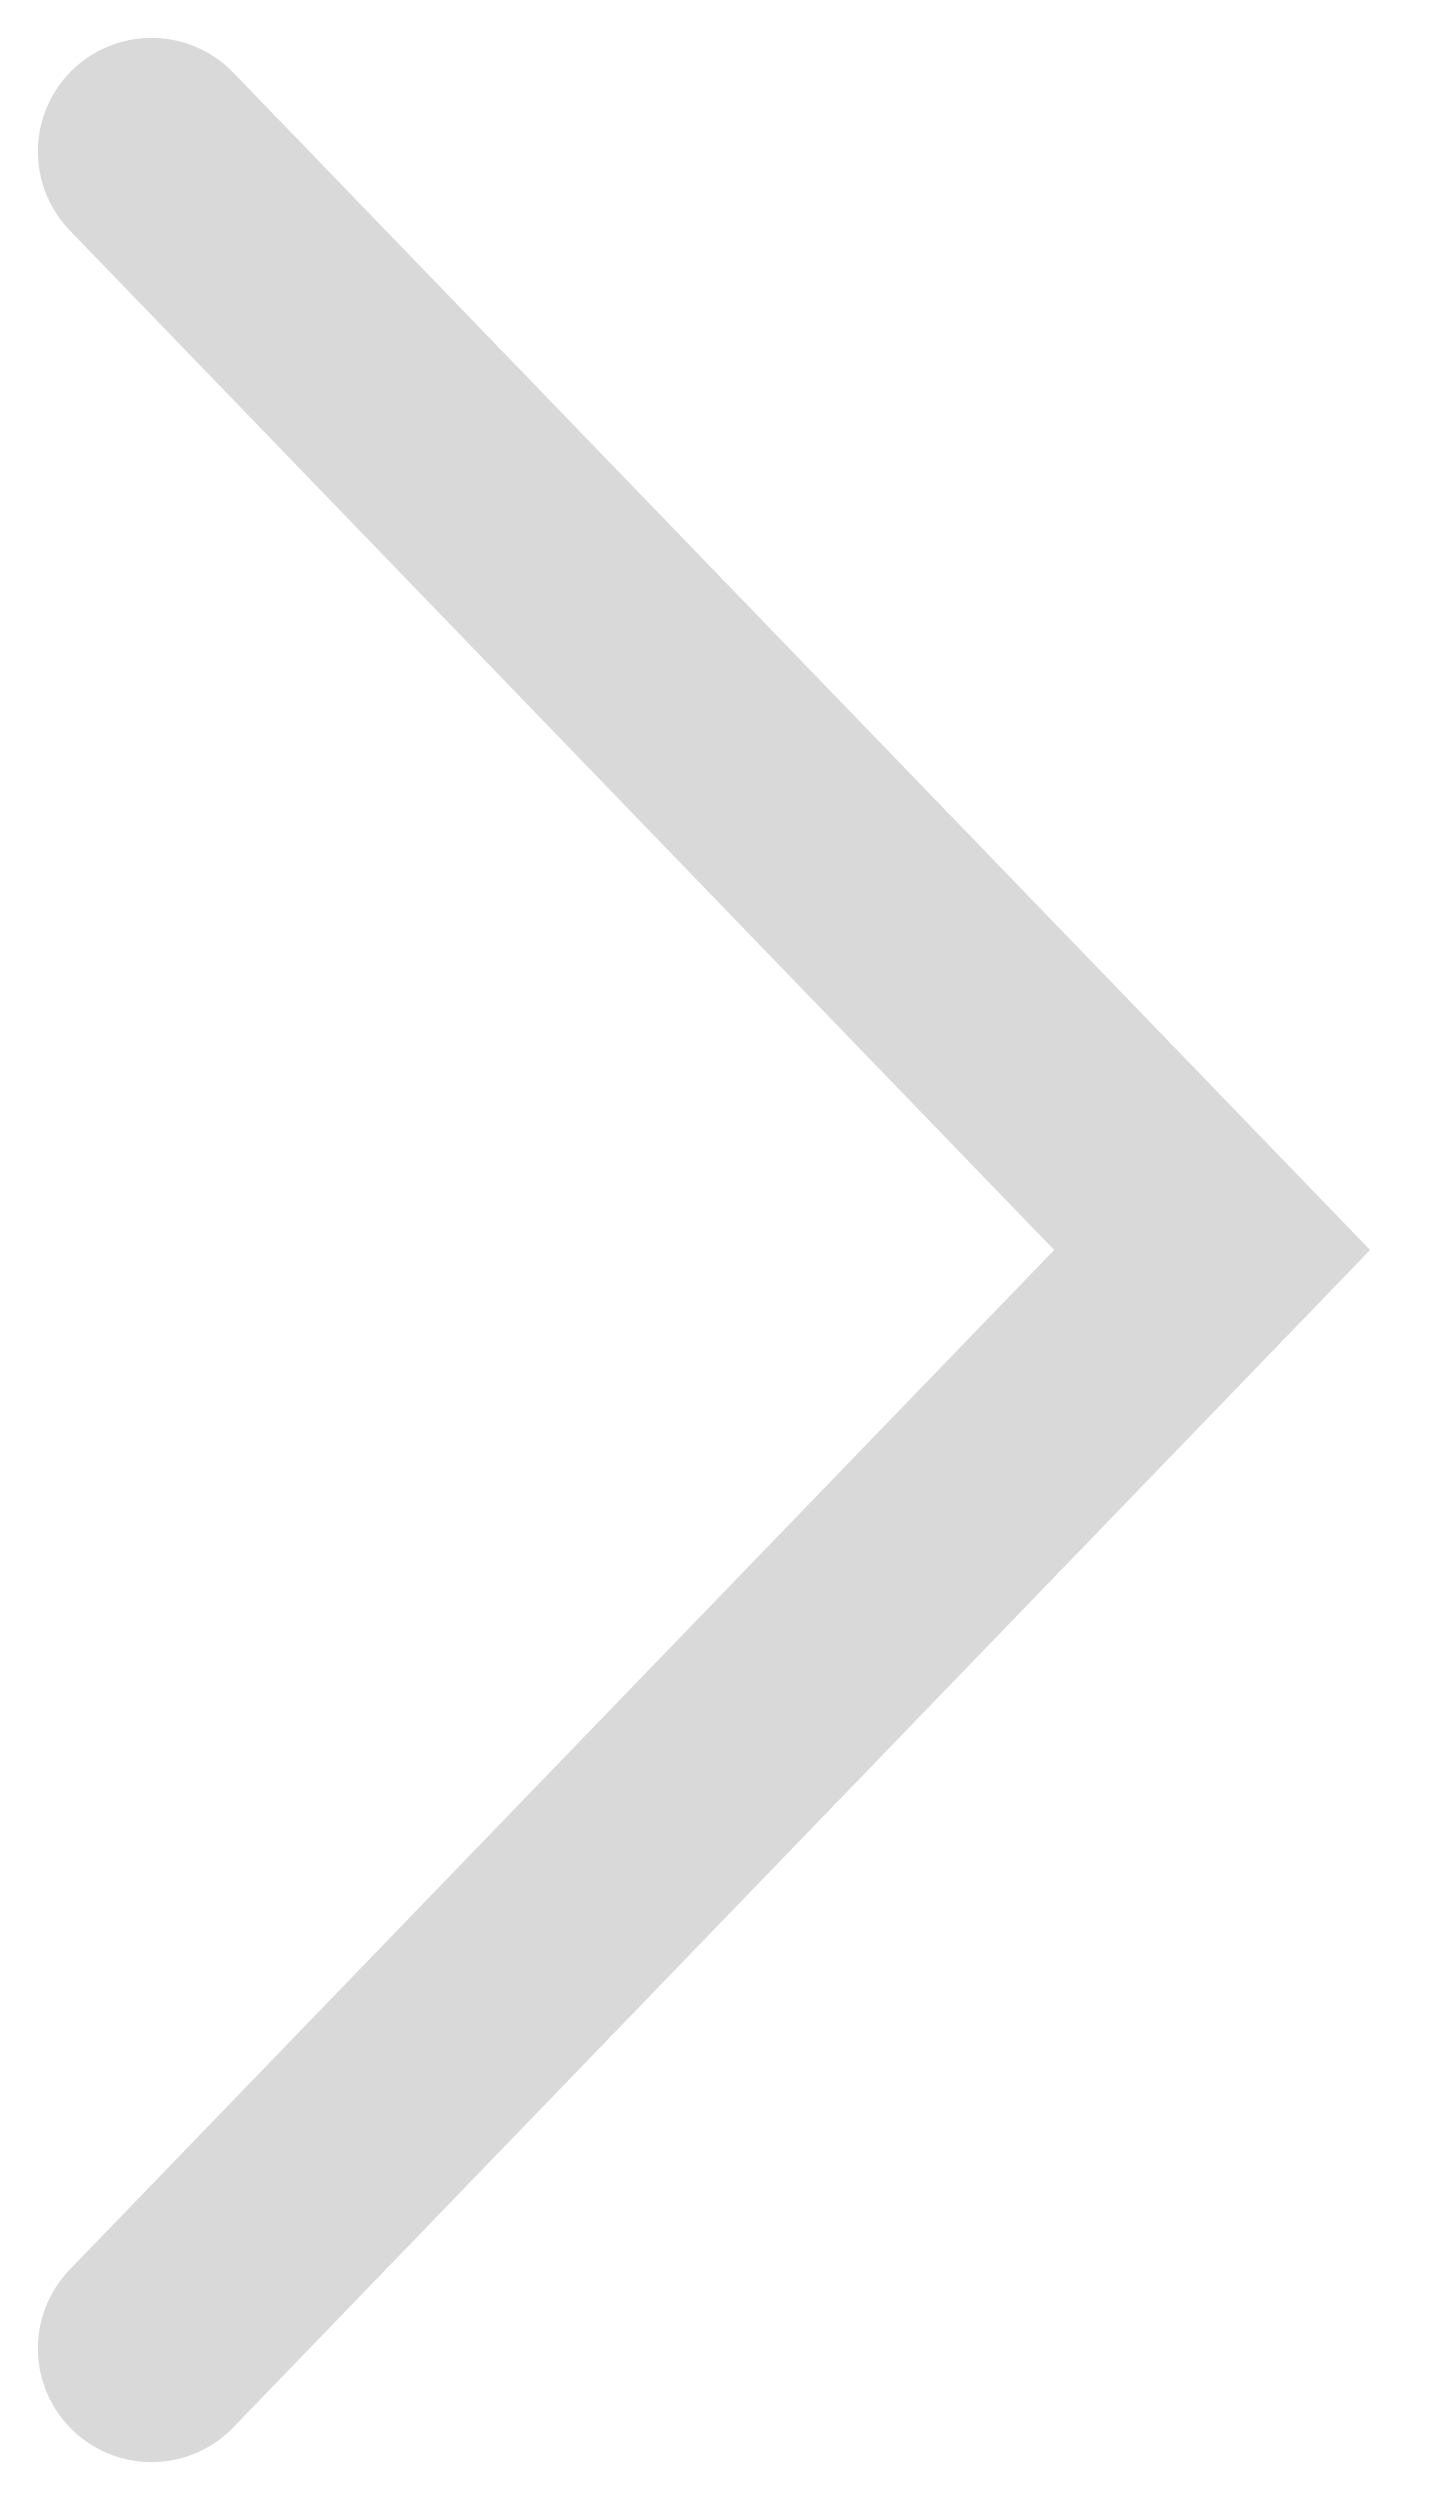
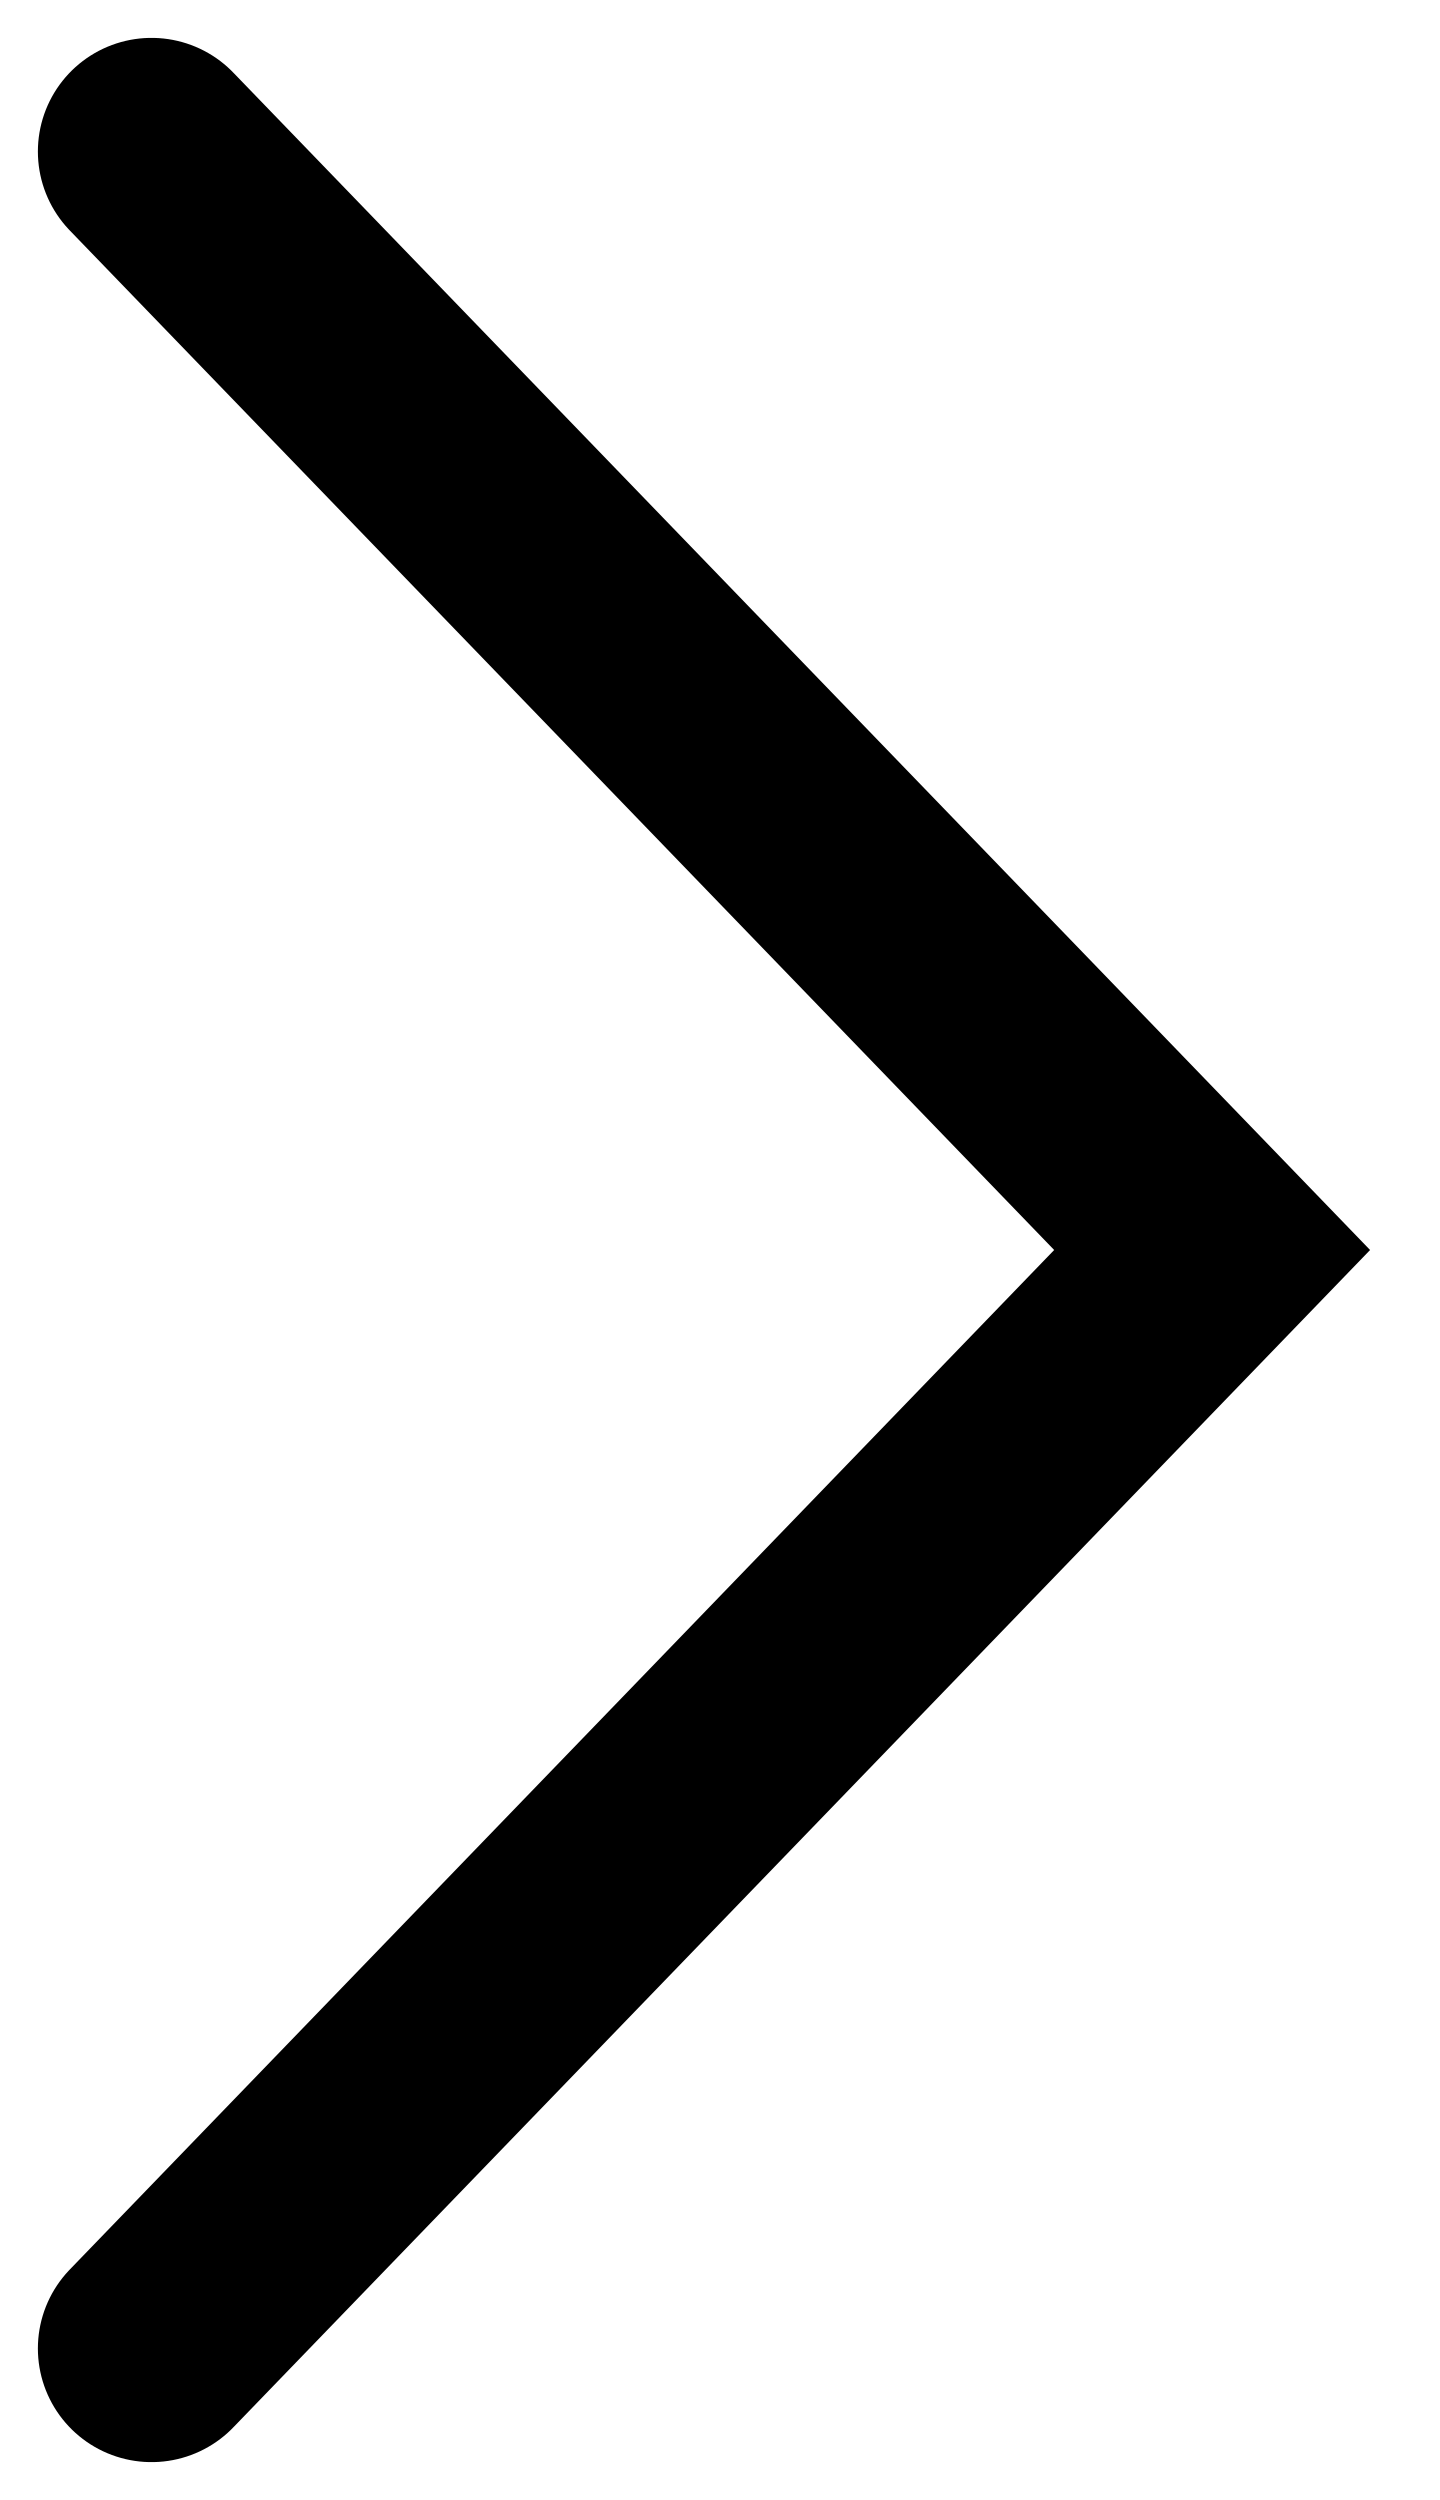
<svg xmlns="http://www.w3.org/2000/svg" width="19" height="33" viewBox="0 0 19 33" fill="none">
-   <path d="M2 2L16 16.5L2 31" stroke="#D9D9D9" stroke-width="3" stroke-linecap="round" />
+   <path d="M2 2L16 16.5L2 31" stroke="currentColor" stroke-width="3" stroke-linecap="round" />
</svg>
